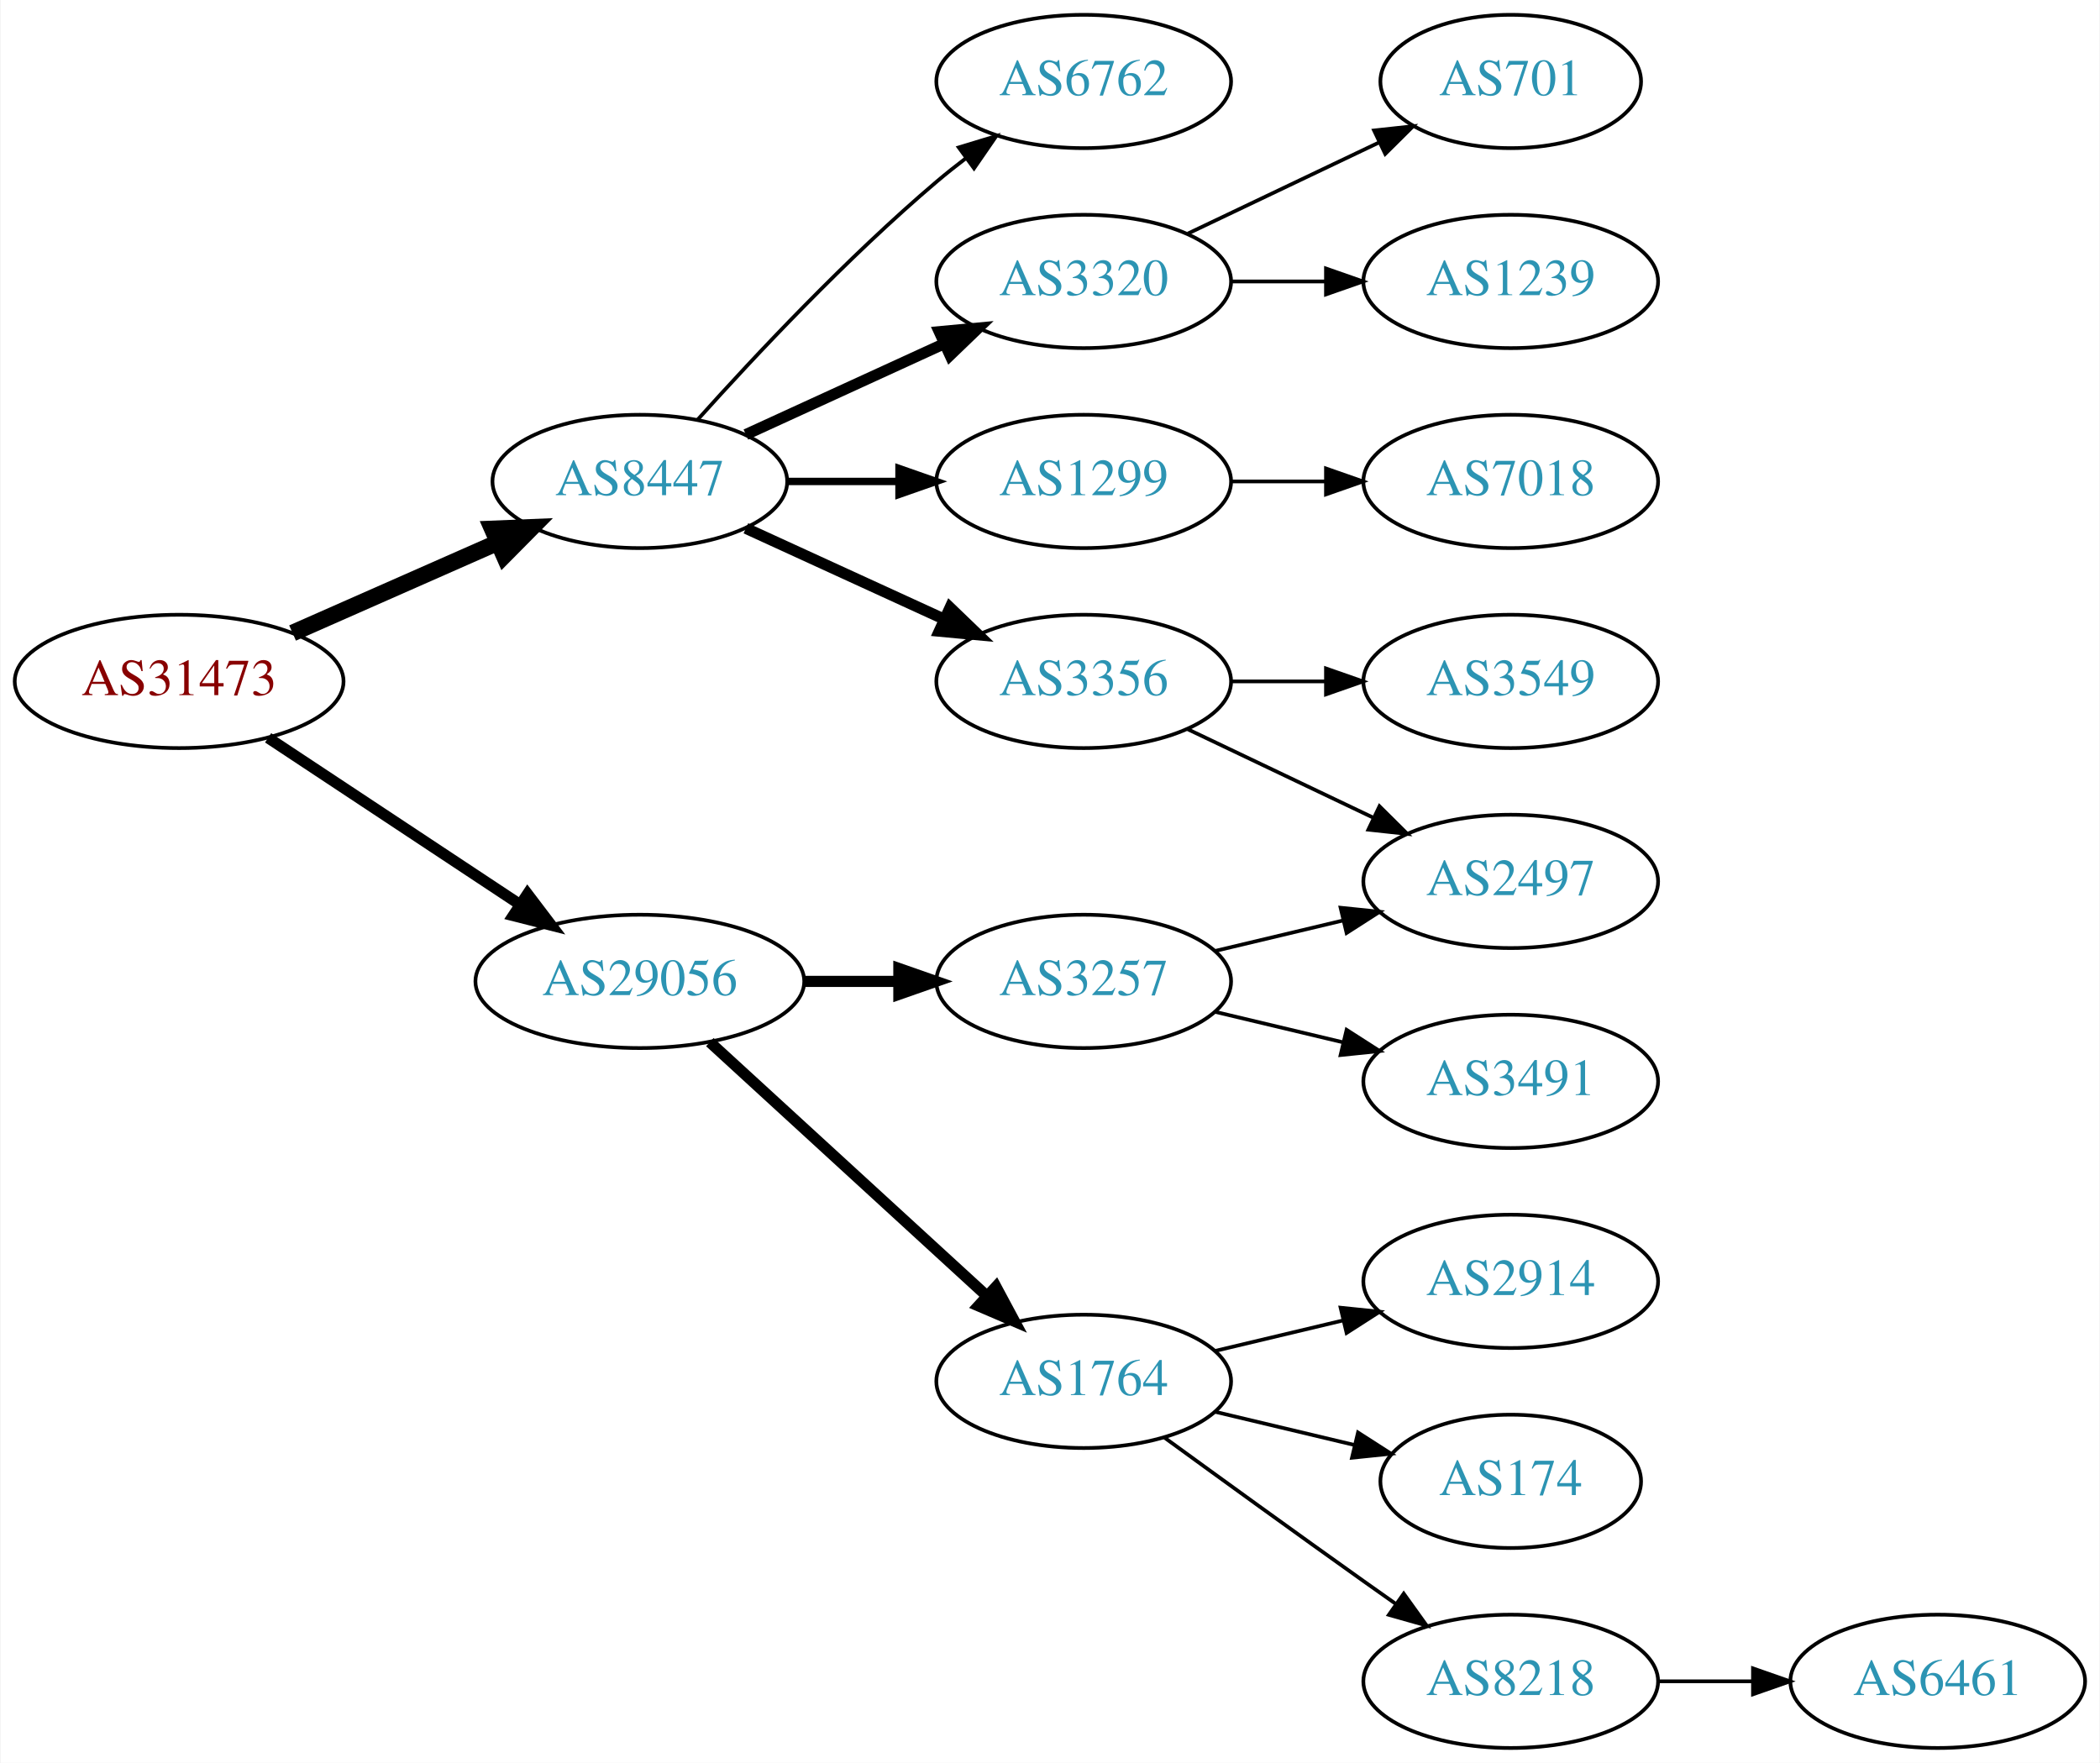
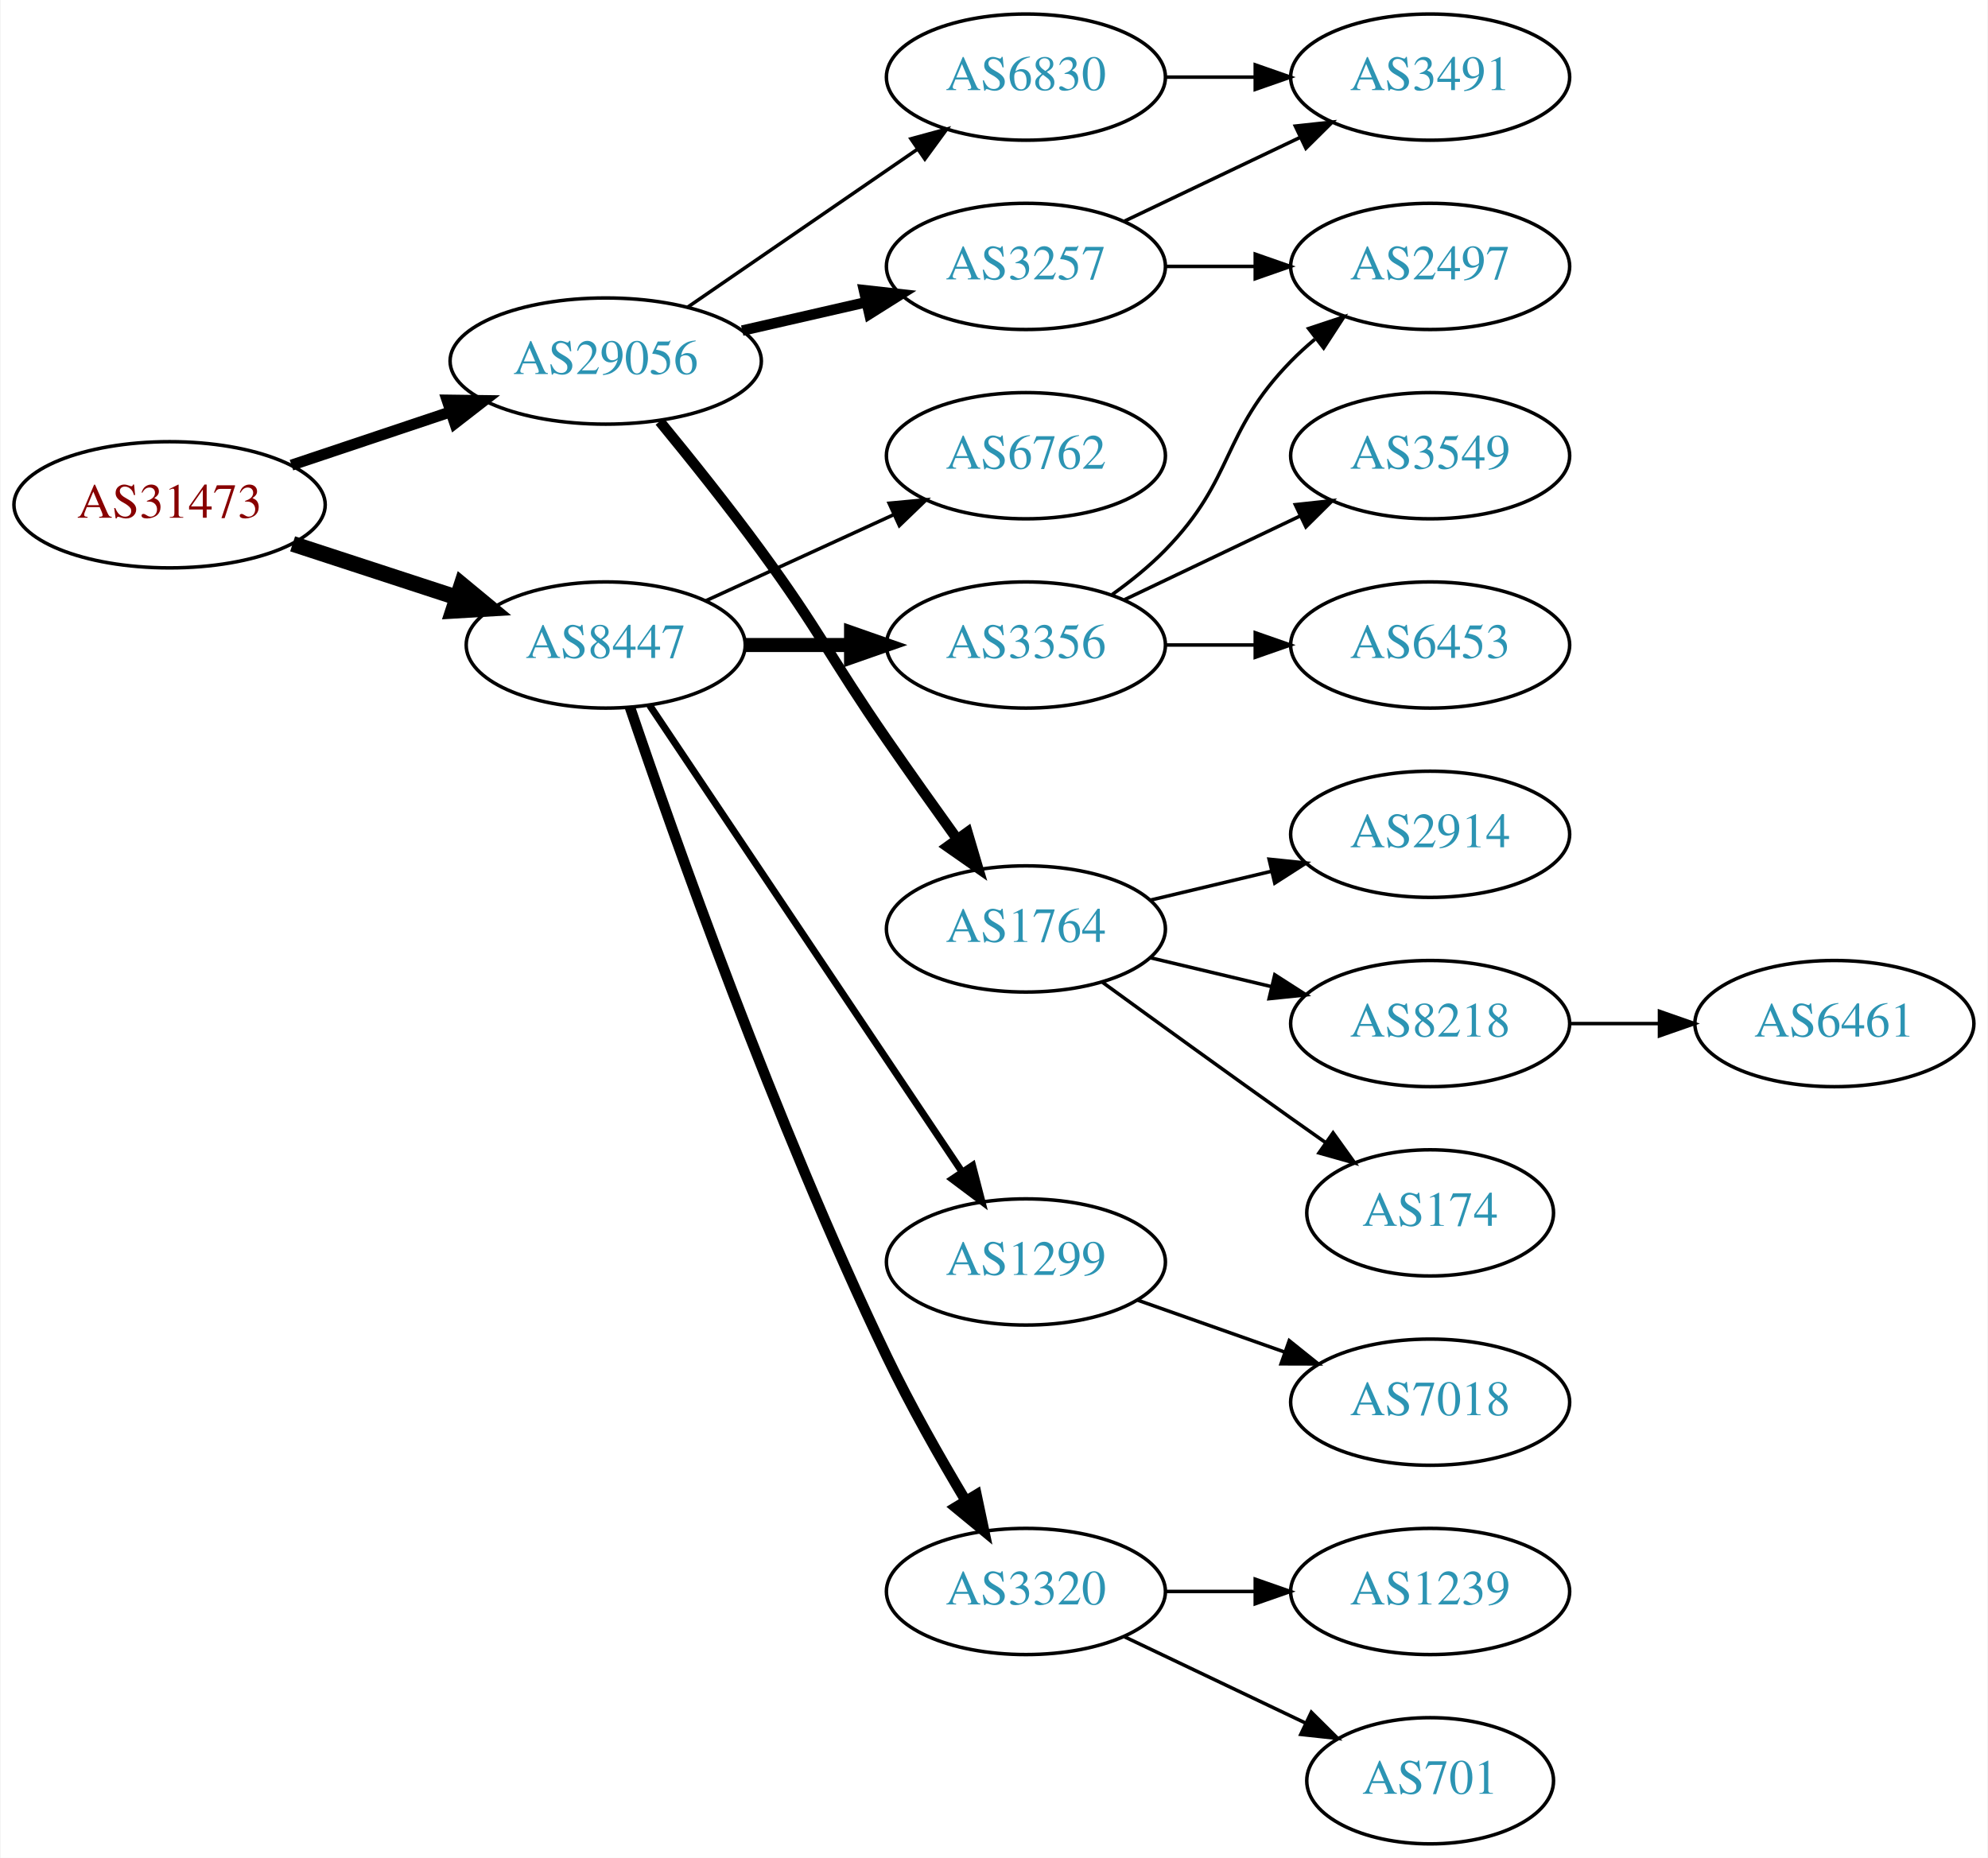
- <svg xmlns="http://www.w3.org/2000/svg" xmlns:xlink="http://www.w3.org/1999/xlink" width="567pt" height="476pt" viewBox="0.00 0.00 566.66 476.00">
-   <g id="graph0" class="graph" transform="scale(1 1) rotate(0) translate(4 472)">
-     <polygon fill="white" stroke="none" points="-4,4 -4,-472 562.663,-472 562.663,4 -4,4" />
+ <svg xmlns="http://www.w3.org/2000/svg" xmlns:xlink="http://www.w3.org/1999/xlink" width="567pt" height="530pt" viewBox="0.00 0.00 566.66 530.00">
+   <g id="graph0" class="graph" transform="scale(1 1) rotate(0) translate(4 526)">
+     <polygon fill="white" stroke="none" points="-4,4 -4,-526 562.663,-526 562.663,4 -4,4" />
    <g id="node1" class="node">
      <g id="a_node1">
        <a xlink:href="/asn/31473" xlink:title="AS31473 ~ BearingPoint Technology GmbH [AT]">
-           <ellipse fill="#ffffff" stroke="black" cx="44.196" cy="-288" rx="44.393" ry="18" />
-           <text text-anchor="middle" x="44.196" y="-284.3" font-family="Times,serif" font-size="14.00" fill="#880000">AS31473</text>
+           <ellipse fill="#ffffff" stroke="black" cx="44.196" cy="-382" rx="44.393" ry="18" />
+           <text text-anchor="middle" x="44.196" y="-378.3" font-family="Times,serif" font-size="14.00" fill="#880000">AS31473</text>
        </a>
      </g>
    </g>
    <g id="node2" class="node">
      <g id="a_node2">
        <a xlink:href="/asn/8447" xlink:title="AS8447 ~ A1 Telekom Austria AG [AT]">
          <ellipse fill="#ffffff" stroke="black" cx="168.588" cy="-342" rx="39.794" ry="18" />
          <text text-anchor="middle" x="168.588" y="-338.3" font-family="Times,serif" font-size="14.00" fill="#2c94b3">AS8447</text>
        </a>
      </g>
    </g>
    <g id="edge1" class="edge">
-       <path fill="none" stroke="black" stroke-width="4.5" d="M74.824,-301.072C91.418,-308.393 112.278,-317.597 130.011,-325.421" />
-       <polygon fill="black" stroke="black" stroke-width="4.5" points="128.756,-329.171 139.495,-329.605 131.935,-321.966 128.756,-329.171" />
+       <path fill="none" stroke="black" stroke-width="4.5" d="M79.289,-370.858C93.795,-366.117 110.846,-360.544 126.077,-355.567" />
+       <polygon fill="black" stroke="black" stroke-width="4.5" points="127.496,-359.245 135.778,-352.396 125.05,-351.76 127.496,-359.245" />
    </g>
    <g id="node3" class="node">
      <g id="a_node3">
        <a xlink:href="/asn/29056" xlink:title="AS29056 ~ Citycom Telekommunikation GmbH [AT]">
-           <ellipse fill="#ffffff" stroke="black" cx="168.588" cy="-207" rx="44.393" ry="18" />
-           <text text-anchor="middle" x="168.588" y="-203.3" font-family="Times,serif" font-size="14.00" fill="#2c94b3">AS29056</text>
+           <ellipse fill="#ffffff" stroke="black" cx="168.588" cy="-423" rx="44.393" ry="18" />
+           <text text-anchor="middle" x="168.588" y="-419.3" font-family="Times,serif" font-size="14.00" fill="#2c94b3">AS29056</text>
        </a>
      </g>
    </g>
    <g id="edge2" class="edge">
-       <path fill="none" stroke="black" stroke-width="3" d="M68.217,-272.765C87.449,-260.037 115.056,-241.766 136.294,-227.711" />
-       <polygon fill="black" stroke="black" stroke-width="3" points="138.263,-230.605 144.67,-222.167 134.4,-224.767 138.263,-230.605" />
+       <path fill="none" stroke="black" stroke-width="3.15" d="M78.964,-393.312C93.01,-398.017 109.488,-403.537 124.399,-408.532" />
+       <polygon fill="black" stroke="black" stroke-width="3.15" points="123.336,-411.867 133.93,-411.725 125.56,-405.23 123.336,-411.867" />
    </g>
    <g id="node4" class="node">
      <g id="a_node4">
-         <a xlink:href="/asn/3356" xlink:title="AS3356 ~ Level 3 Parent, LLC [US]">
-           <ellipse fill="#ffffff" stroke="black" cx="288.431" cy="-288" rx="39.794" ry="18" />
-           <text text-anchor="middle" x="288.431" y="-284.3" font-family="Times,serif" font-size="14.00" fill="#2c94b3">AS3356</text>
+         <a xlink:href="/asn/6762" xlink:title="AS6762 ~ TELECOM ITALIA SPARKLE S.p.A. [IT]">
+           <ellipse fill="#ffffff" stroke="black" cx="288.431" cy="-396" rx="39.794" ry="18" />
+           <text text-anchor="middle" x="288.431" y="-392.3" font-family="Times,serif" font-size="14.00" fill="#2c94b3">AS6762</text>
        </a>
      </g>
    </g>
    <g id="edge3" class="edge">
-       <path fill="none" stroke="black" stroke-width="3" d="M197.217,-329.339C213.174,-322.027 233.445,-312.739 250.727,-304.819" />
-       <polygon fill="black" stroke="black" stroke-width="3" points="252.342,-307.929 259.975,-300.581 249.426,-301.565 252.342,-307.929" />
+       <path fill="none" stroke="black" d="M197.217,-354.661C213.174,-361.973 233.445,-371.261 250.727,-379.181" />
+       <polygon fill="black" stroke="black" points="249.426,-382.435 259.975,-383.419 252.342,-376.071 249.426,-382.435" />
    </g>
    <g id="node5" class="node">
      <g id="a_node5">
-         <a xlink:href="/asn/1299" xlink:title="AS1299 ~ Telia Carrier [EU]">
+         <a xlink:href="/asn/3356" xlink:title="AS3356 ~ Level 3 Parent, LLC [US]">
          <ellipse fill="#ffffff" stroke="black" cx="288.431" cy="-342" rx="39.794" ry="18" />
-           <text text-anchor="middle" x="288.431" y="-338.3" font-family="Times,serif" font-size="14.00" fill="#2c94b3">AS1299</text>
+           <text text-anchor="middle" x="288.431" y="-338.3" font-family="Times,serif" font-size="14.00" fill="#2c94b3">AS3356</text>
        </a>
      </g>
    </g>
    <g id="edge4" class="edge">
-       <path fill="none" stroke="black" stroke-width="2" d="M208.501,-342C218.054,-342 228.404,-342 238.367,-342" />
-       <polygon fill="black" stroke="black" stroke-width="2" points="238.559,-345.5 248.559,-342 238.559,-338.5 238.559,-345.5" />
+       <path fill="none" stroke="black" stroke-width="4" d="M208.501,-342C218.054,-342 228.404,-342 238.367,-342" />
+       <polygon fill="black" stroke="black" stroke-width="4" points="238.559,-345.5 248.559,-342 238.559,-338.5 238.559,-345.5" />
    </g>
    <g id="node6" class="node">
      <g id="a_node6">
-         <a xlink:href="/asn/6762" xlink:title="AS6762 ~ TELECOM ITALIA SPARKLE S.p.A. [IT]">
-           <ellipse fill="#ffffff" stroke="black" cx="288.431" cy="-450" rx="39.794" ry="18" />
-           <text text-anchor="middle" x="288.431" y="-446.3" font-family="Times,serif" font-size="14.00" fill="#2c94b3">AS6762</text>
+         <a xlink:href="/asn/1299" xlink:title="AS1299 ~ Telia Carrier [EU]">
+           <ellipse fill="#ffffff" stroke="black" cx="288.431" cy="-166" rx="39.794" ry="18" />
+           <text text-anchor="middle" x="288.431" y="-162.3" font-family="Times,serif" font-size="14.00" fill="#2c94b3">AS1299</text>
        </a>
      </g>
    </g>
    <g id="edge5" class="edge">
-       <path fill="none" stroke="black" d="M184.234,-358.725C199.535,-375.765 224.632,-402.523 248.784,-423 251.281,-425.117 253.942,-427.232 256.653,-429.293" />
-       <polygon fill="black" stroke="black" points="254.69,-432.194 264.83,-435.266 258.819,-426.541 254.69,-432.194" />
+       <path fill="none" stroke="black" stroke-width="2" d="M181.102,-324.804C201.871,-293.786 245.708,-228.313 270.111,-191.868" />
+       <polygon fill="black" stroke="black" stroke-width="2" points="273.215,-193.523 275.87,-183.266 267.398,-189.628 273.215,-193.523" />
    </g>
    <g id="node7" class="node">
      <g id="a_node7">
        <a xlink:href="/asn/3320" xlink:title="AS3320 ~ DTAG [DE]">
-           <ellipse fill="#ffffff" stroke="black" cx="288.431" cy="-396" rx="39.794" ry="18" />
-           <text text-anchor="middle" x="288.431" y="-392.3" font-family="Times,serif" font-size="14.00" fill="#2c94b3">AS3320</text>
+           <ellipse fill="#ffffff" stroke="black" cx="288.431" cy="-72" rx="39.794" ry="18" />
+           <text text-anchor="middle" x="288.431" y="-68.3" font-family="Times,serif" font-size="14.00" fill="#2c94b3">AS3320</text>
        </a>
      </g>
    </g>
    <g id="edge6" class="edge">
-       <path fill="none" stroke="black" stroke-width="3" d="M197.217,-354.661C213.174,-361.973 233.445,-371.261 250.727,-379.181" />
-       <polygon fill="black" stroke="black" stroke-width="3" points="249.426,-382.435 259.975,-383.419 252.342,-376.071 249.426,-382.435" />
-     </g>
-     <g id="node13" class="node">
-       <g id="a_node13">
-         <a xlink:href="/asn/1764" xlink:title="AS1764 ~ NEXTLAYER-AS [AT]">
-           <ellipse fill="#ffffff" stroke="black" cx="288.431" cy="-99" rx="39.794" ry="18" />
-           <text text-anchor="middle" x="288.431" y="-95.3" font-family="Times,serif" font-size="14.00" fill="#2c94b3">AS1764</text>
-         </a>
-       </g>
-     </g>
-     <g id="edge12" class="edge">
-       <path fill="none" stroke="black" stroke-width="3" d="M187.486,-190.597C207.414,-172.333 239.772,-142.678 262.249,-122.079" />
-       <polygon fill="black" stroke="black" stroke-width="3" points="264.743,-124.54 269.751,-115.203 260.014,-119.38 264.743,-124.54" />
+       <path fill="none" stroke="black" stroke-width="3" d="M175.497,-324.243C187.619,-288.476 216.858,-205.502 248.784,-139 255.453,-125.109 263.908,-110.209 271.209,-97.996" />
+       <polygon fill="black" stroke="black" stroke-width="3" points="274.325,-99.607 276.517,-89.242 268.339,-95.978 274.325,-99.607" />
    </g>
    <g id="node14" class="node">
      <g id="a_node14">
        <a xlink:href="/asn/3257" xlink:title="AS3257 ~ GTT [DE]">
-           <ellipse fill="#ffffff" stroke="black" cx="288.431" cy="-207" rx="39.794" ry="18" />
-           <text text-anchor="middle" x="288.431" y="-203.3" font-family="Times,serif" font-size="14.00" fill="#2c94b3">AS3257</text>
+           <ellipse fill="#ffffff" stroke="black" cx="288.431" cy="-450" rx="39.794" ry="18" />
+           <text text-anchor="middle" x="288.431" y="-446.3" font-family="Times,serif" font-size="14.00" fill="#2c94b3">AS3257</text>
        </a>
      </g>
    </g>
    <g id="edge13" class="edge">
-       <path fill="none" stroke="black" stroke-width="3" d="M212.799,-207C221.112,-207 229.875,-207 238.357,-207" />
-       <polygon fill="black" stroke="black" stroke-width="3" points="238.516,-210.5 248.516,-207 238.516,-203.5 238.516,-210.5" />
-     </g>
-     <g id="node8" class="node">
-       <g id="a_node8">
+       <path fill="none" stroke="black" stroke-width="3" d="M207.523,-431.692C218.764,-434.267 231.176,-437.111 242.799,-439.774" />
+       <polygon fill="black" stroke="black" stroke-width="3" points="242.232,-443.235 252.761,-442.057 243.795,-436.412 242.232,-443.235" />
+     </g>
+     <g id="node15" class="node">
+       <g id="a_node15">
+         <a xlink:href="/asn/1764" xlink:title="AS1764 ~ NEXTLAYER-AS [AT]">
+           <ellipse fill="#ffffff" stroke="black" cx="288.431" cy="-261" rx="39.794" ry="18" />
+           <text text-anchor="middle" x="288.431" y="-257.3" font-family="Times,serif" font-size="14.00" fill="#2c94b3">AS1764</text>
+         </a>
+       </g>
+     </g>
+     <g id="edge14" class="edge">
+       <path fill="none" stroke="black" stroke-width="3" d="M183.985,-405.789C192.577,-395.327 203.572,-381.599 212.784,-369 229.809,-345.716 232.389,-338.731 248.784,-315 255.24,-305.656 262.45,-295.506 268.878,-286.555" />
+       <polygon fill="black" stroke="black" stroke-width="3" points="271.744,-288.565 274.752,-278.406 266.065,-284.472 271.744,-288.565" />
+     </g>
+     <g id="node16" class="node">
+       <g id="a_node16">
+         <a xlink:href="/asn/6830" xlink:title="AS6830 ~ LGI-UPC [AT]">
+           <ellipse fill="#ffffff" stroke="black" cx="288.431" cy="-504" rx="39.794" ry="18" />
+           <text text-anchor="middle" x="288.431" y="-500.3" font-family="Times,serif" font-size="14.00" fill="#2c94b3">AS6830</text>
+         </a>
+       </g>
+     </g>
+     <g id="edge15" class="edge">
+       <path fill="none" stroke="black" d="M192.031,-438.426C210.612,-451.198 237.173,-469.455 257.553,-483.463" />
+       <polygon fill="black" stroke="black" points="255.643,-486.398 265.867,-489.178 259.609,-480.629 255.643,-486.398" />
+     </g>
+     <g id="node11" class="node">
+       <g id="a_node11">
        <a xlink:href="/asn/2497" xlink:title="AS2497 ~ Internet Initiative Japan Inc. [JP]">
-           <ellipse fill="#ffffff" stroke="black" cx="403.724" cy="-234" rx="39.794" ry="18" />
-           <text text-anchor="middle" x="403.724" y="-230.3" font-family="Times,serif" font-size="14.00" fill="#2c94b3">AS2497</text>
-         </a>
-       </g>
-     </g>
-     <g id="edge7" class="edge">
-       <path fill="none" stroke="black" d="M316.567,-275.066C331.561,-267.919 350.382,-258.948 366.605,-251.215" />
-       <polygon fill="black" stroke="black" points="368.288,-254.291 375.809,-246.829 365.276,-247.972 368.288,-254.291" />
-     </g>
-     <g id="node9" class="node">
-       <g id="a_node9">
+           <ellipse fill="#ffffff" stroke="black" cx="403.724" cy="-450" rx="39.794" ry="18" />
+           <text text-anchor="middle" x="403.724" y="-446.3" font-family="Times,serif" font-size="14.00" fill="#2c94b3">AS2497</text>
+         </a>
+       </g>
+     </g>
+     <g id="edge10" class="edge">
+       <path fill="none" stroke="black" d="M313.025,-356.389C318.281,-360.148 323.613,-364.437 328.077,-369 348.25,-389.617 343.905,-402.383 364.077,-423 366.17,-425.139 368.453,-427.218 370.83,-429.21" />
+       <polygon fill="black" stroke="black" points="369.074,-432.275 379.13,-435.611 373.349,-426.732 369.074,-432.275" />
+     </g>
+     <g id="node12" class="node">
+       <g id="a_node12">
        <a xlink:href="/asn/3549" xlink:title="AS3549 ~ Level 3 Parent, LLC [US]">
-           <ellipse fill="#ffffff" stroke="black" cx="403.724" cy="-288" rx="39.794" ry="18" />
-           <text text-anchor="middle" x="403.724" y="-284.3" font-family="Times,serif" font-size="14.00" fill="#2c94b3">AS3549</text>
-         </a>
-       </g>
-     </g>
-     <g id="edge8" class="edge">
-       <path fill="none" stroke="black" d="M328.103,-288C336.306,-288 345.07,-288 353.602,-288" />
-       <polygon fill="black" stroke="black" points="353.841,-291.5 363.841,-288 353.841,-284.5 353.841,-291.5" />
+           <ellipse fill="#ffffff" stroke="black" cx="403.724" cy="-396" rx="39.794" ry="18" />
+           <text text-anchor="middle" x="403.724" y="-392.3" font-family="Times,serif" font-size="14.00" fill="#2c94b3">AS3549</text>
+         </a>
+       </g>
+     </g>
+     <g id="edge11" class="edge">
+       <path fill="none" stroke="black" d="M316.567,-354.934C331.561,-362.081 350.382,-371.052 366.605,-378.785" />
+       <polygon fill="black" stroke="black" points="365.276,-382.028 375.809,-383.171 368.288,-375.709 365.276,-382.028" />
+     </g>
+     <g id="node13" class="node">
+       <g id="a_node13">
+         <a xlink:href="/asn/6453" xlink:title="AS6453 ~ TATA COMMUNICATIONS (AMERICA) INC [US]">
+           <ellipse fill="#ffffff" stroke="black" cx="403.724" cy="-342" rx="39.794" ry="18" />
+           <text text-anchor="middle" x="403.724" y="-338.3" font-family="Times,serif" font-size="14.00" fill="#2c94b3">AS6453</text>
+         </a>
+       </g>
+     </g>
+     <g id="edge12" class="edge">
+       <path fill="none" stroke="black" d="M328.103,-342C336.306,-342 345.07,-342 353.602,-342" />
+       <polygon fill="black" stroke="black" points="353.841,-345.5 363.841,-342 353.841,-338.5 353.841,-345.5" />
    </g>
    <g id="node10" class="node">
      <g id="a_node10">
        <a xlink:href="/asn/7018" xlink:title="AS7018 ~ AT&amp;T Services, Inc. [US]">
-           <ellipse fill="#ffffff" stroke="black" cx="403.724" cy="-342" rx="39.794" ry="18" />
-           <text text-anchor="middle" x="403.724" y="-338.3" font-family="Times,serif" font-size="14.00" fill="#2c94b3">AS7018</text>
+           <ellipse fill="#ffffff" stroke="black" cx="403.724" cy="-126" rx="39.794" ry="18" />
+           <text text-anchor="middle" x="403.724" y="-122.3" font-family="Times,serif" font-size="14.00" fill="#2c94b3">AS7018</text>
        </a>
      </g>
    </g>
    <g id="edge9" class="edge">
-       <path fill="none" stroke="black" d="M328.103,-342C336.306,-342 345.07,-342 353.602,-342" />
-       <polygon fill="black" stroke="black" points="353.841,-345.5 363.841,-342 353.841,-338.5 353.841,-345.5" />
-     </g>
-     <g id="node11" class="node">
-       <g id="a_node11">
+       <path fill="none" stroke="black" d="M320.389,-155.07C333.252,-150.528 348.358,-145.195 362.095,-140.345" />
+       <polygon fill="black" stroke="black" points="363.539,-143.547 371.803,-136.917 361.209,-136.946 363.539,-143.547" />
+     </g>
+     <g id="node8" class="node">
+       <g id="a_node8">
        <a xlink:href="/asn/1239" xlink:title="AS1239 ~ Sprint [US]">
-           <ellipse fill="#ffffff" stroke="black" cx="403.724" cy="-396" rx="39.794" ry="18" />
-           <text text-anchor="middle" x="403.724" y="-392.3" font-family="Times,serif" font-size="14.00" fill="#2c94b3">AS1239</text>
-         </a>
-       </g>
-     </g>
-     <g id="edge10" class="edge">
-       <path fill="none" stroke="black" d="M328.103,-396C336.306,-396 345.07,-396 353.602,-396" />
-       <polygon fill="black" stroke="black" points="353.841,-399.5 363.841,-396 353.841,-392.5 353.841,-399.5" />
-     </g>
-     <g id="node12" class="node">
-       <g id="a_node12">
+           <ellipse fill="#ffffff" stroke="black" cx="403.724" cy="-72" rx="39.794" ry="18" />
+           <text text-anchor="middle" x="403.724" y="-68.3" font-family="Times,serif" font-size="14.00" fill="#2c94b3">AS1239</text>
+         </a>
+       </g>
+     </g>
+     <g id="edge7" class="edge">
+       <path fill="none" stroke="black" d="M328.103,-72C336.306,-72 345.07,-72 353.602,-72" />
+       <polygon fill="black" stroke="black" points="353.841,-75.5 363.841,-72 353.841,-68.5 353.841,-75.5" />
+     </g>
+     <g id="node9" class="node">
+       <g id="a_node9">
        <a xlink:href="/asn/701" xlink:title="AS701 ~ UUNET [US]">
-           <ellipse fill="#ffffff" stroke="black" cx="403.724" cy="-450" rx="35.194" ry="18" />
-           <text text-anchor="middle" x="403.724" y="-446.3" font-family="Times,serif" font-size="14.00" fill="#2c94b3">AS701</text>
-         </a>
-       </g>
-     </g>
-     <g id="edge11" class="edge">
-       <path fill="none" stroke="black" d="M316.567,-408.934C331.999,-416.29 351.485,-425.577 368.02,-433.459" />
-       <polygon fill="black" stroke="black" points="366.828,-436.768 377.361,-437.911 369.84,-430.449 366.828,-436.768" />
-     </g>
-     <g id="node15" class="node">
-       <g id="a_node15">
-         <a xlink:href="/asn/2914" xlink:title="AS2914 ~ NTT America, Inc. [US]">
-           <ellipse fill="#ffffff" stroke="black" cx="403.724" cy="-126" rx="39.794" ry="18" />
-           <text text-anchor="middle" x="403.724" y="-122.3" font-family="Times,serif" font-size="14.00" fill="#2c94b3">AS2914</text>
-         </a>
-       </g>
-     </g>
-     <g id="edge14" class="edge">
-       <path fill="none" stroke="black" d="M324.038,-107.248C334.909,-109.838 347.064,-112.735 358.506,-115.462" />
-       <polygon fill="black" stroke="black" points="357.789,-118.889 368.328,-117.803 359.412,-112.08 357.789,-118.889" />
-     </g>
-     <g id="node16" class="node">
-       <g id="a_node16">
-         <a xlink:href="/asn/174" xlink:title="AS174 ~ Cogent Communications [US]">
-           <ellipse fill="#ffffff" stroke="black" cx="403.724" cy="-72" rx="35.194" ry="18" />
-           <text text-anchor="middle" x="403.724" y="-68.3" font-family="Times,serif" font-size="14.00" fill="#2c94b3">AS174</text>
-         </a>
-       </g>
-     </g>
-     <g id="edge15" class="edge">
-       <path fill="none" stroke="black" d="M324.038,-90.752C335.833,-87.942 349.137,-84.771 361.405,-81.847" />
-       <polygon fill="black" stroke="black" points="362.494,-85.186 371.41,-79.463 360.871,-78.376 362.494,-85.186" />
+           <ellipse fill="#ffffff" stroke="black" cx="403.724" cy="-18" rx="35.194" ry="18" />
+           <text text-anchor="middle" x="403.724" y="-14.3" font-family="Times,serif" font-size="14.00" fill="#2c94b3">AS701</text>
+         </a>
+       </g>
+     </g>
+     <g id="edge8" class="edge">
+       <path fill="none" stroke="black" d="M316.567,-59.066C331.999,-51.71 351.485,-42.423 368.02,-34.541" />
+       <polygon fill="black" stroke="black" points="369.84,-37.551 377.361,-30.089 366.828,-31.232 369.84,-37.551" />
+     </g>
+     <g id="edge16" class="edge">
+       <path fill="none" stroke="black" d="M328.103,-450C336.306,-450 345.07,-450 353.602,-450" />
+       <polygon fill="black" stroke="black" points="353.841,-453.5 363.841,-450 353.841,-446.5 353.841,-453.5" />
    </g>
    <g id="node17" class="node">
      <g id="a_node17">
-         <a xlink:href="/asn/8218" xlink:title="AS8218 ~ legacy Neotelecoms [FR]">
-           <ellipse fill="#ffffff" stroke="black" cx="403.724" cy="-18" rx="39.794" ry="18" />
-           <text text-anchor="middle" x="403.724" y="-14.3" font-family="Times,serif" font-size="14.00" fill="#2c94b3">AS8218</text>
-         </a>
-       </g>
-     </g>
-     <g id="edge16" class="edge">
-       <path fill="none" stroke="black" d="M310.279,-83.778C325.213,-72.909 345.827,-57.975 364.077,-45 366.898,-42.995 369.841,-40.915 372.789,-38.841" />
-       <polygon fill="black" stroke="black" points="374.835,-41.681 381.013,-33.074 370.816,-35.95 374.835,-41.681" />
+         <a xlink:href="/asn/3491" xlink:title="AS3491 ~ PCCW Global, Inc. [US]">
+           <ellipse fill="#ffffff" stroke="black" cx="403.724" cy="-504" rx="39.794" ry="18" />
+           <text text-anchor="middle" x="403.724" y="-500.3" font-family="Times,serif" font-size="14.00" fill="#2c94b3">AS3491</text>
+         </a>
+       </g>
    </g>
    <g id="edge17" class="edge">
-       <path fill="none" stroke="black" d="M324.038,-215.248C334.909,-217.838 347.064,-220.735 358.506,-223.462" />
-       <polygon fill="black" stroke="black" points="357.789,-226.889 368.328,-225.803 359.412,-220.08 357.789,-226.889" />
+       <path fill="none" stroke="black" d="M316.567,-462.934C331.561,-470.081 350.382,-479.052 366.605,-486.785" />
+       <polygon fill="black" stroke="black" points="365.276,-490.028 375.809,-491.171 368.288,-483.709 365.276,-490.028" />
    </g>
    <g id="node18" class="node">
      <g id="a_node18">
-         <a xlink:href="/asn/3491" xlink:title="AS3491 ~ PCCW Global, Inc. [US]">
-           <ellipse fill="#ffffff" stroke="black" cx="403.724" cy="-180" rx="39.794" ry="18" />
-           <text text-anchor="middle" x="403.724" y="-176.3" font-family="Times,serif" font-size="14.00" fill="#2c94b3">AS3491</text>
+         <a xlink:href="/asn/2914" xlink:title="AS2914 ~ NTT America, Inc. [US]">
+           <ellipse fill="#ffffff" stroke="black" cx="403.724" cy="-288" rx="39.794" ry="18" />
+           <text text-anchor="middle" x="403.724" y="-284.3" font-family="Times,serif" font-size="14.00" fill="#2c94b3">AS2914</text>
        </a>
      </g>
    </g>
    <g id="edge18" class="edge">
-       <path fill="none" stroke="black" d="M324.038,-198.752C334.909,-196.162 347.064,-193.265 358.506,-190.538" />
-       <polygon fill="black" stroke="black" points="359.412,-193.92 368.328,-188.197 357.789,-187.111 359.412,-193.92" />
+       <path fill="none" stroke="black" d="M324.038,-269.248C334.909,-271.838 347.064,-274.735 358.506,-277.462" />
+       <polygon fill="black" stroke="black" points="357.789,-280.889 368.328,-279.803 359.412,-274.08 357.789,-280.889" />
    </g>
    <g id="node19" class="node">
      <g id="a_node19">
+         <a xlink:href="/asn/8218" xlink:title="AS8218 ~ legacy Neotelecoms [FR]">
+           <ellipse fill="#ffffff" stroke="black" cx="403.724" cy="-234" rx="39.794" ry="18" />
+           <text text-anchor="middle" x="403.724" y="-230.3" font-family="Times,serif" font-size="14.00" fill="#2c94b3">AS8218</text>
+         </a>
+       </g>
+     </g>
+     <g id="edge19" class="edge">
+       <path fill="none" stroke="black" d="M324.038,-252.752C334.909,-250.162 347.064,-247.265 358.506,-244.538" />
+       <polygon fill="black" stroke="black" points="359.412,-247.92 368.328,-242.197 357.789,-241.111 359.412,-247.92" />
+     </g>
+     <g id="node20" class="node">
+       <g id="a_node20">
+         <a xlink:href="/asn/174" xlink:title="AS174 ~ Cogent Communications [US]">
+           <ellipse fill="#ffffff" stroke="black" cx="403.724" cy="-180" rx="35.194" ry="18" />
+           <text text-anchor="middle" x="403.724" y="-176.3" font-family="Times,serif" font-size="14.00" fill="#2c94b3">AS174</text>
+         </a>
+       </g>
+     </g>
+     <g id="edge20" class="edge">
+       <path fill="none" stroke="black" d="M310.279,-245.778C325.213,-234.909 345.827,-219.975 364.077,-207 367.288,-204.718 370.657,-202.339 374.011,-199.982" />
+       <polygon fill="black" stroke="black" points="376.039,-202.834 382.222,-194.23 372.023,-197.101 376.039,-202.834" />
+     </g>
+     <g id="edge22" class="edge">
+       <path fill="none" stroke="black" d="M328.103,-504C336.306,-504 345.07,-504 353.602,-504" />
+       <polygon fill="black" stroke="black" points="353.841,-507.5 363.841,-504 353.841,-500.5 353.841,-507.5" />
+     </g>
+     <g id="node21" class="node">
+       <g id="a_node21">
        <a xlink:href="/asn/6461" xlink:title="AS6461 ~ Zayo Bandwidth [US]">
-           <ellipse fill="#ffffff" stroke="black" cx="519.017" cy="-18" rx="39.794" ry="18" />
-           <text text-anchor="middle" x="519.017" y="-14.3" font-family="Times,serif" font-size="14.00" fill="#2c94b3">AS6461</text>
-         </a>
-       </g>
-     </g>
-     <g id="edge19" class="edge">
-       <path fill="none" stroke="black" d="M443.396,-18C451.599,-18 460.363,-18 468.895,-18" />
-       <polygon fill="black" stroke="black" points="469.134,-21.5 479.134,-18 469.134,-14.5 469.134,-21.5" />
+           <ellipse fill="#ffffff" stroke="black" cx="519.017" cy="-234" rx="39.794" ry="18" />
+           <text text-anchor="middle" x="519.017" y="-230.3" font-family="Times,serif" font-size="14.00" fill="#2c94b3">AS6461</text>
+         </a>
+       </g>
+     </g>
+     <g id="edge21" class="edge">
+       <path fill="none" stroke="black" d="M443.396,-234C451.599,-234 460.363,-234 468.895,-234" />
+       <polygon fill="black" stroke="black" points="469.134,-237.5 479.134,-234 469.134,-230.5 469.134,-237.5" />
    </g>
  </g>
</svg>
